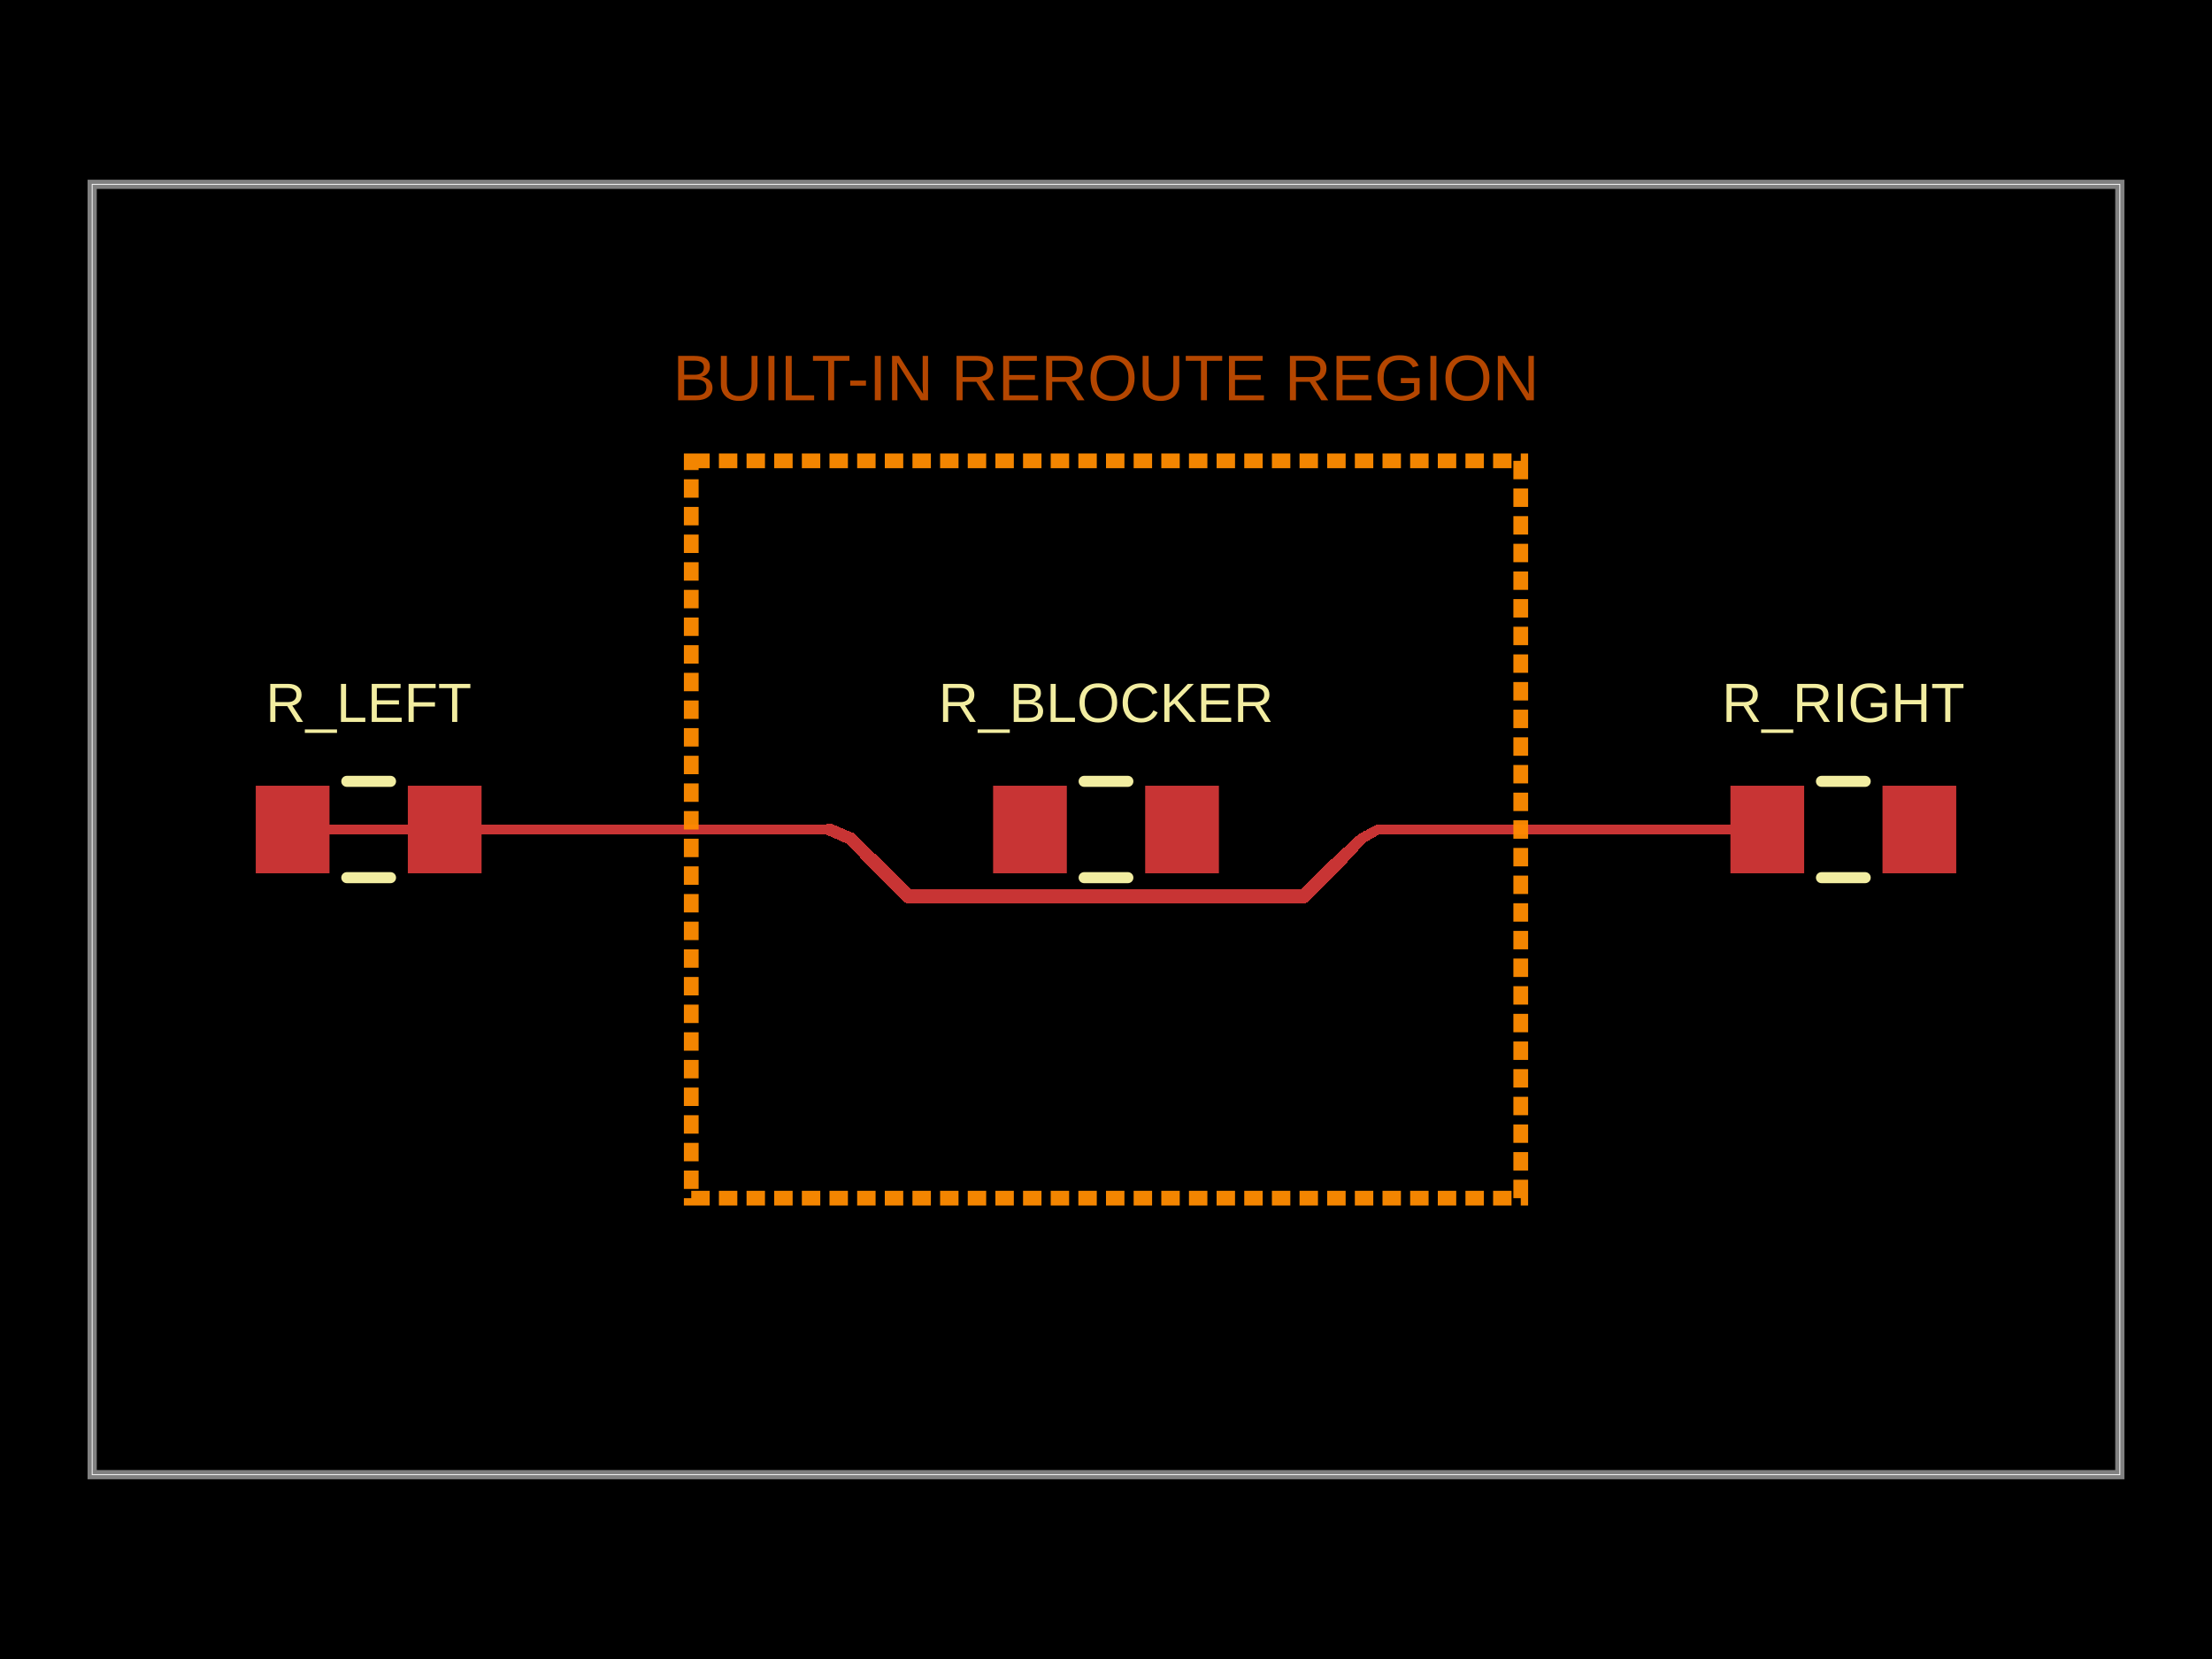
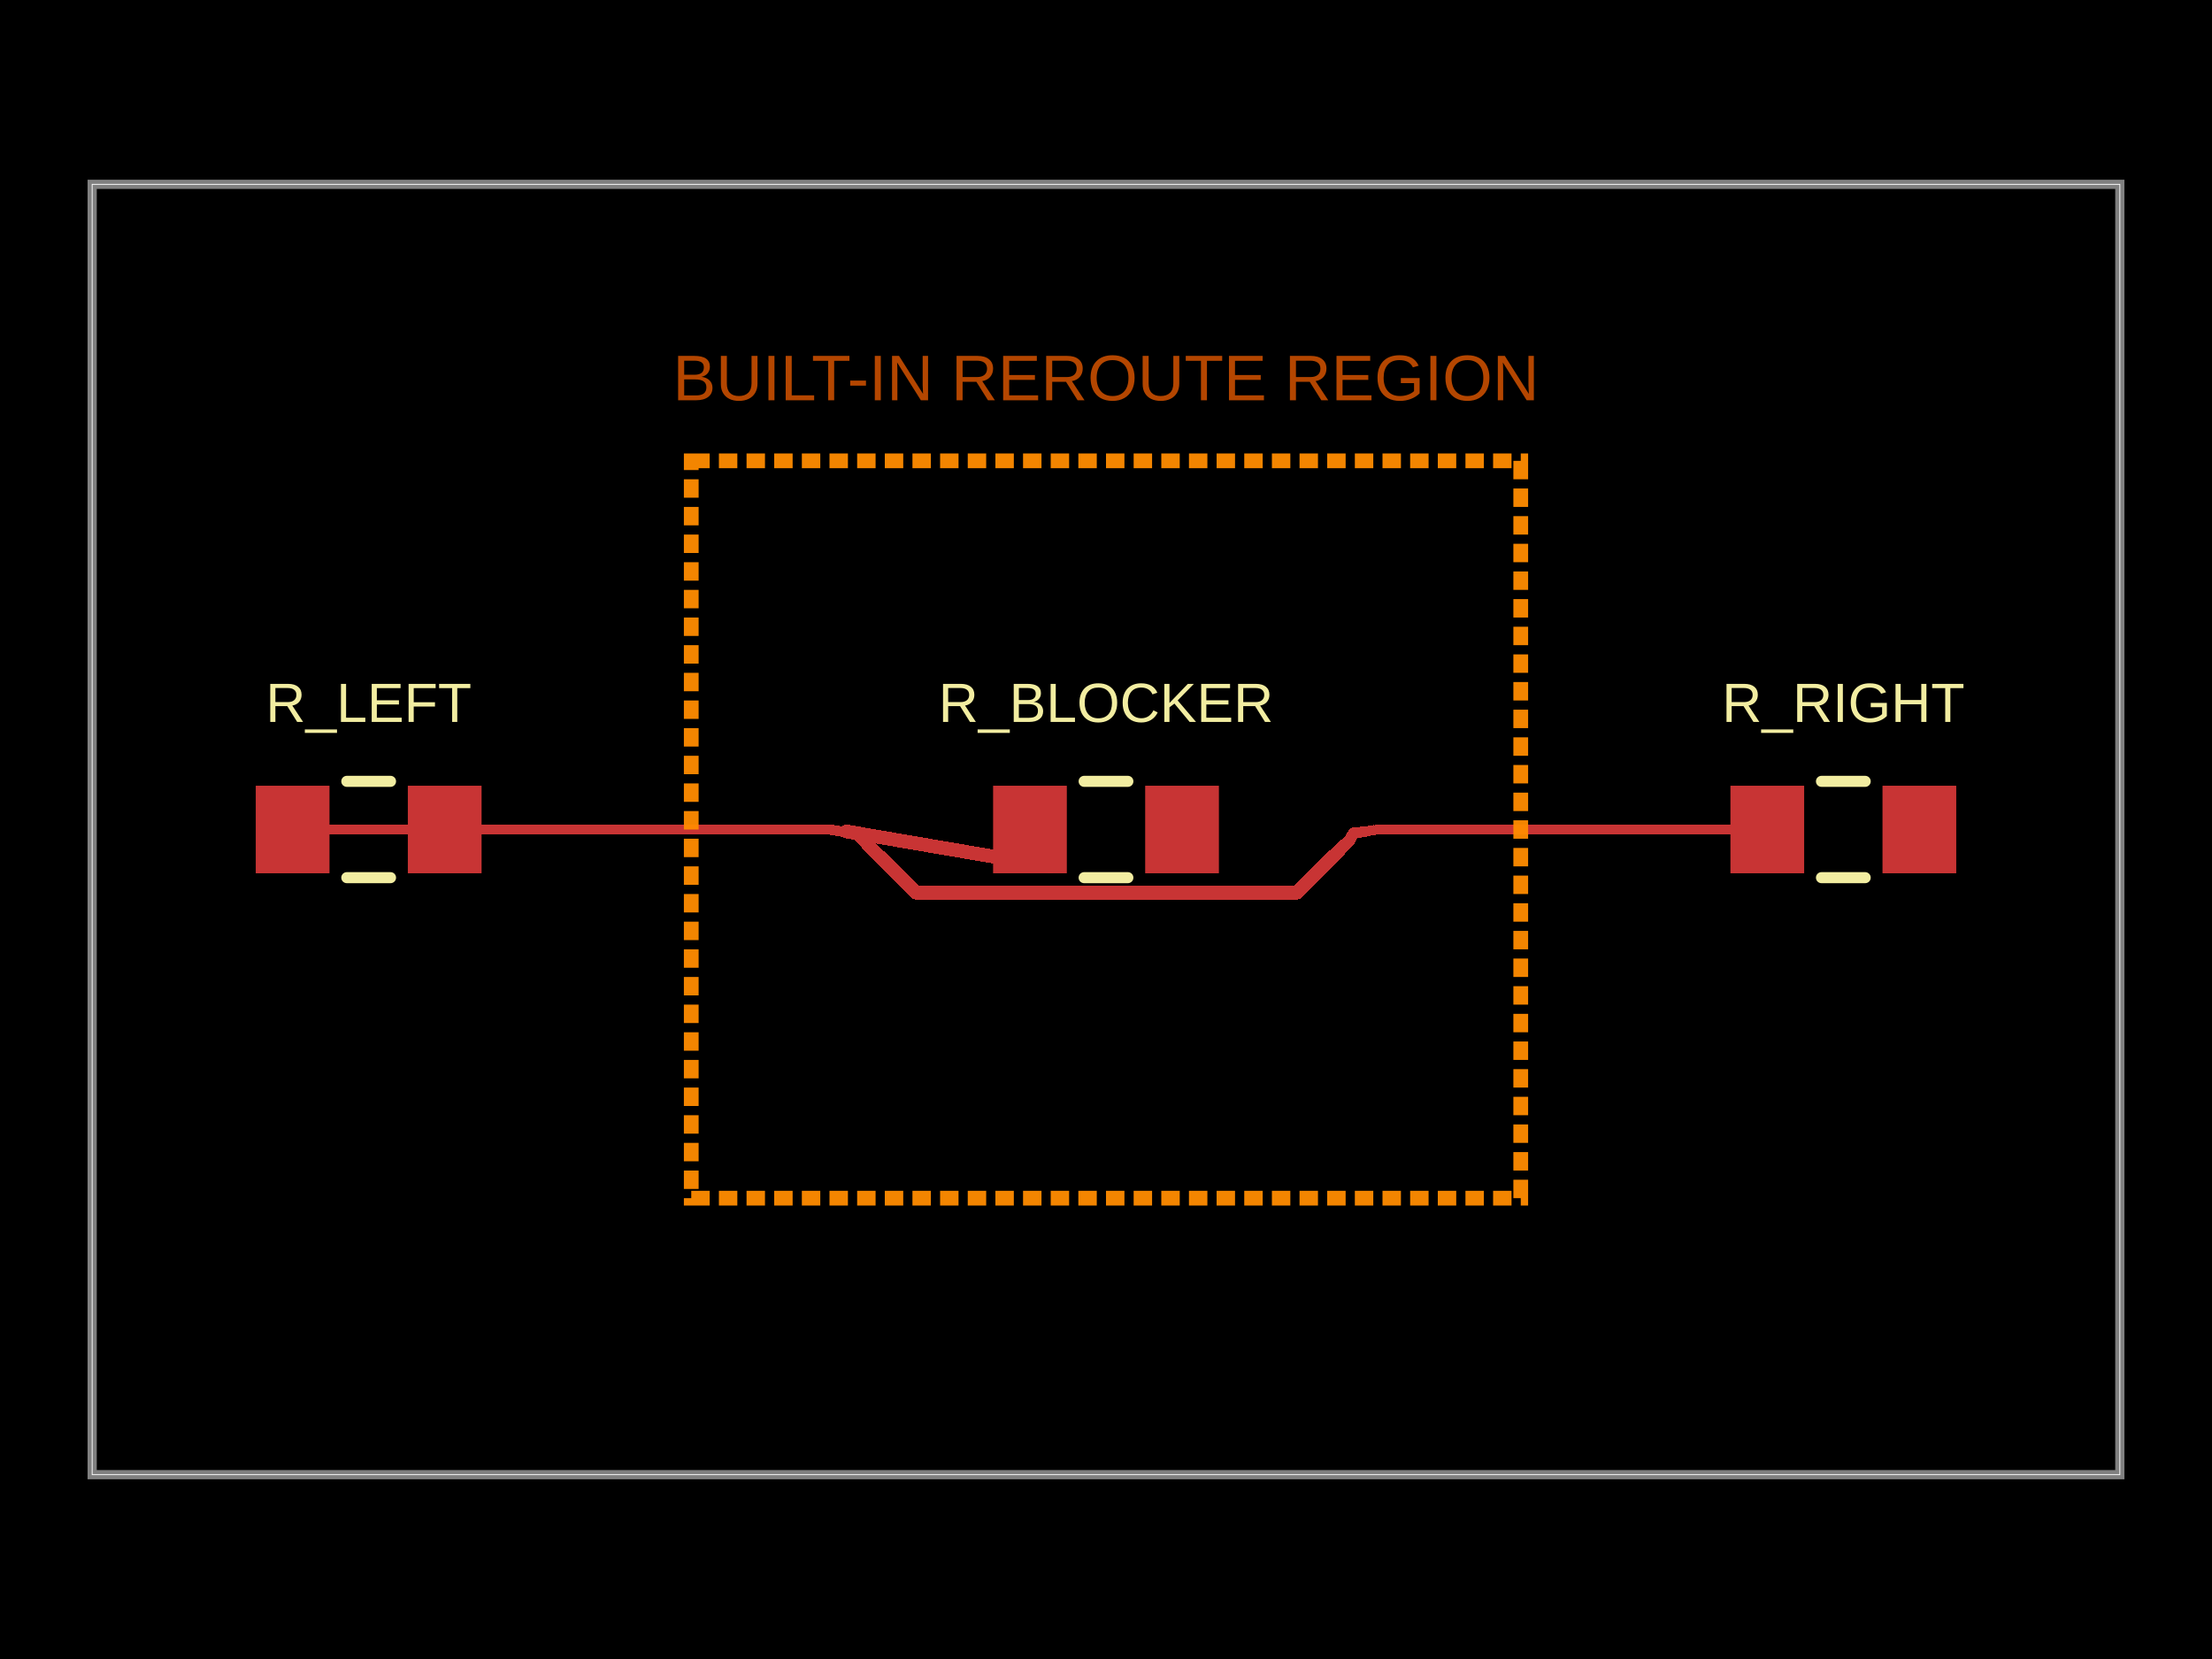
- <svg xmlns="http://www.w3.org/2000/svg" width="800" height="600" data-software-used-string="@tscircuit/core@0.0.1469">
+ <svg xmlns="http://www.w3.org/2000/svg" width="800" height="600" data-software-used-string="@tscircuit/core@0.0.1818">
  <style />
  <rect class="boundary" x="0" y="0" fill="#000" width="800" height="600" data-type="pcb_background" data-pcb-layer="global" />
  <rect class="pcb-boundary" fill="none" stroke="#fff" stroke-width="0.3" x="33.333" y="66.667" width="733.333" height="466.667" data-type="pcb_boundary" data-pcb-layer="global" />
  <path class="pcb-board" d="M 33.333 533.333 L 766.667 533.333 L 766.667 66.667 L 33.333 66.667 Z" fill="none" stroke="rgba(255, 255, 255, 0.5)" stroke-width="3.333" data-type="pcb_board" data-pcb-layer="board" />
  <rect class="pcb-pad" fill="rgb(200, 52, 52)" x="92.5" y="284.167" width="26.667" height="31.667" data-type="pcb_smtpad" data-pcb-layer="top" data-pad-name="R_LEFT.pin1" />
  <rect class="pcb-pad" fill="rgb(200, 52, 52)" x="147.5" y="284.167" width="26.667" height="31.667" data-type="pcb_smtpad" data-pcb-layer="top" data-pad-name="R_LEFT.pin2" />
  <rect class="pcb-pad" fill="rgb(200, 52, 52)" x="625.833" y="284.167" width="26.667" height="31.667" data-type="pcb_smtpad" data-pcb-layer="top" data-pad-name="R_RIGHT.pin1" />
  <rect class="pcb-pad" fill="rgb(200, 52, 52)" x="680.833" y="284.167" width="26.667" height="31.667" data-type="pcb_smtpad" data-pcb-layer="top" data-pad-name="R_RIGHT.pin2" />
  <rect class="pcb-pad" fill="rgb(200, 52, 52)" x="359.167" y="284.167" width="26.667" height="31.667" data-type="pcb_smtpad" data-pcb-layer="top" data-pad-name="R_BLOCKER.pin1" />
  <rect class="pcb-pad" fill="rgb(200, 52, 52)" x="414.167" y="284.167" width="26.667" height="31.667" data-type="pcb_smtpad" data-pcb-layer="top" data-pad-name="R_BLOCKER.pin2" />
  <path class="pcb-trace" stroke="rgb(200, 52, 52)" fill="none" d="M 105.833 300 L 266.667 300" stroke-width="3.333" stroke-linecap="round" stroke-linejoin="round" shape-rendering="crispEdges" data-type="pcb_trace" data-pcb-layer="top" />
  <path class="pcb-trace" stroke="rgb(200, 52, 52)" fill="none" d="M 266.667 300 L 300 300" stroke-width="3.333" stroke-linecap="round" stroke-linejoin="round" shape-rendering="crispEdges" data-type="pcb_trace" data-pcb-layer="top" />
  <path class="pcb-trace" stroke="rgb(200, 52, 52)" fill="none" d="M 500 300 L 533.333 300" stroke-width="3.333" stroke-linecap="round" stroke-linejoin="round" shape-rendering="crispEdges" data-type="pcb_trace" data-pcb-layer="top" />
  <path class="pcb-trace" stroke="rgb(200, 52, 52)" fill="none" d="M 533.333 300 L 639.167 300" stroke-width="3.333" stroke-linecap="round" stroke-linejoin="round" shape-rendering="crispEdges" data-type="pcb_trace" data-pcb-layer="top" />
-   <path class="pcb-trace" stroke="rgb(200, 52, 52)" fill="none" d="M 300 300 L 302.011 300.862" stroke-width="4.377" stroke-linecap="round" stroke-linejoin="round" shape-rendering="crispEdges" data-type="pcb_trace" data-pcb-layer="top" />
-   <path class="pcb-trace" stroke="rgb(200, 52, 52)" fill="none" d="M 302.011 300.862 L 302.872 301.231" stroke-width="4.377" stroke-linecap="round" stroke-linejoin="round" shape-rendering="crispEdges" data-type="pcb_trace" data-pcb-layer="top" />
-   <path class="pcb-trace" stroke="rgb(200, 52, 52)" fill="none" d="M 302.872 301.231 L 305.744 302.462" stroke-width="4.403" stroke-linecap="round" stroke-linejoin="round" shape-rendering="crispEdges" data-type="pcb_trace" data-pcb-layer="top" />
-   <path class="pcb-trace" stroke="rgb(200, 52, 52)" fill="none" d="M 305.744 302.462 L 307.505 303.217" stroke-width="4.488" stroke-linecap="round" stroke-linejoin="round" shape-rendering="crispEdges" data-type="pcb_trace" data-pcb-layer="top" />
-   <path class="pcb-trace" stroke="rgb(200, 52, 52)" fill="none" d="M 307.505 303.217 L 307.503 303.216" stroke-width="4.54" stroke-linecap="round" stroke-linejoin="round" shape-rendering="crispEdges" data-type="pcb_trace" data-pcb-layer="top" />
-   <path class="pcb-trace" stroke="rgb(200, 52, 52)" fill="none" d="M 307.503 303.216 L 308.356 304.069" stroke-width="4.54" stroke-linecap="round" stroke-linejoin="round" shape-rendering="crispEdges" data-type="pcb_trace" data-pcb-layer="top" />
-   <path class="pcb-trace" stroke="rgb(200, 52, 52)" fill="none" d="M 308.356 304.069 L 310.566 306.279" stroke-width="4.573" stroke-linecap="round" stroke-linejoin="round" shape-rendering="crispEdges" data-type="pcb_trace" data-pcb-layer="top" />
-   <path class="pcb-trace" stroke="rgb(200, 52, 52)" fill="none" d="M 310.566 306.279 L 312.775 308.489" stroke-width="4.659" stroke-linecap="round" stroke-linejoin="round" shape-rendering="crispEdges" data-type="pcb_trace" data-pcb-layer="top" />
-   <path class="pcb-trace" stroke="rgb(200, 52, 52)" fill="none" d="M 312.775 308.489 L 314.985 310.698" stroke-width="4.744" stroke-linecap="round" stroke-linejoin="round" shape-rendering="crispEdges" data-type="pcb_trace" data-pcb-layer="top" />
-   <path class="pcb-trace" stroke="rgb(200, 52, 52)" fill="none" d="M 314.985 310.698 L 317.195 312.908" stroke-width="4.829" stroke-linecap="round" stroke-linejoin="round" shape-rendering="crispEdges" data-type="pcb_trace" data-pcb-layer="top" />
-   <path class="pcb-trace" stroke="rgb(200, 52, 52)" fill="none" d="M 317.195 312.908 L 319.405 315.118" stroke-width="4.915" stroke-linecap="round" stroke-linejoin="round" shape-rendering="crispEdges" data-type="pcb_trace" data-pcb-layer="top" />
-   <path class="pcb-trace" stroke="rgb(200, 52, 52)" fill="none" d="M 319.405 315.118 L 328.452 324.166" stroke-width="5" stroke-linecap="round" stroke-linejoin="round" shape-rendering="crispEdges" data-type="pcb_trace" data-pcb-layer="top" />
-   <path class="pcb-trace" stroke="rgb(200, 52, 52)" fill="none" d="M 328.452 324.166 L 471.62 324.166" stroke-width="5" stroke-linecap="round" stroke-linejoin="round" shape-rendering="crispEdges" data-type="pcb_trace" data-pcb-layer="top" />
-   <path class="pcb-trace" stroke="rgb(200, 52, 52)" fill="none" d="M 471.62 324.166 L 480.741 315.045" stroke-width="5" stroke-linecap="round" stroke-linejoin="round" shape-rendering="crispEdges" data-type="pcb_trace" data-pcb-layer="top" />
-   <path class="pcb-trace" stroke="rgb(200, 52, 52)" fill="none" d="M 480.741 315.045 L 482.951 312.835" stroke-width="5" stroke-linecap="round" stroke-linejoin="round" shape-rendering="crispEdges" data-type="pcb_trace" data-pcb-layer="top" />
-   <path class="pcb-trace" stroke="rgb(200, 52, 52)" fill="none" d="M 482.951 312.835 L 485.16 310.625" stroke-width="4.777" stroke-linecap="round" stroke-linejoin="round" shape-rendering="crispEdges" data-type="pcb_trace" data-pcb-layer="top" />
-   <path class="pcb-trace" stroke="rgb(200, 52, 52)" fill="none" d="M 485.16 310.625 L 487.37 308.415" stroke-width="4.554" stroke-linecap="round" stroke-linejoin="round" shape-rendering="crispEdges" data-type="pcb_trace" data-pcb-layer="top" />
-   <path class="pcb-trace" stroke="rgb(200, 52, 52)" fill="none" d="M 487.37 308.415 L 489.289 306.497" stroke-width="4.33" stroke-linecap="round" stroke-linejoin="round" shape-rendering="crispEdges" data-type="pcb_trace" data-pcb-layer="top" />
-   <path class="pcb-trace" stroke="rgb(200, 52, 52)" fill="none" d="M 489.289 306.497 L 489.58 306.206" stroke-width="4.137" stroke-linecap="round" stroke-linejoin="round" shape-rendering="crispEdges" data-type="pcb_trace" data-pcb-layer="top" />
-   <path class="pcb-trace" stroke="rgb(200, 52, 52)" fill="none" d="M 489.58 306.206 L 491.789 303.996" stroke-width="4.107" stroke-linecap="round" stroke-linejoin="round" shape-rendering="crispEdges" data-type="pcb_trace" data-pcb-layer="top" />
-   <path class="pcb-trace" stroke="rgb(200, 52, 52)" fill="none" d="M 491.789 303.996 L 492.658 303.127" stroke-width="3.884" stroke-linecap="round" stroke-linejoin="round" shape-rendering="crispEdges" data-type="pcb_trace" data-pcb-layer="top" />
-   <path class="pcb-trace" stroke="rgb(200, 52, 52)" fill="none" d="M 492.658 303.127 L 494.319 302.212" stroke-width="3.796" stroke-linecap="round" stroke-linejoin="round" shape-rendering="crispEdges" data-type="pcb_trace" data-pcb-layer="top" />
-   <path class="pcb-trace" stroke="rgb(200, 52, 52)" fill="none" d="M 494.319 302.212 L 497.056 300.704" stroke-width="3.661" stroke-linecap="round" stroke-linejoin="round" shape-rendering="crispEdges" data-type="pcb_trace" data-pcb-layer="top" />
-   <path class="pcb-trace" stroke="rgb(200, 52, 52)" fill="none" d="M 497.056 300.704 L 498.333 300" stroke-width="3.438" stroke-linecap="round" stroke-linejoin="round" shape-rendering="crispEdges" data-type="pcb_trace" data-pcb-layer="top" />
+   <path class="pcb-trace" stroke="rgb(200, 52, 52)" fill="none" d="M 105.833 300 L 266.667 300" stroke-width="3.333" stroke-linecap="round" stroke-linejoin="round" shape-rendering="crispEdges" data-type="pcb_trace" data-pcb-layer="top" />
+   <path class="pcb-trace" stroke="rgb(200, 52, 52)" fill="none" d="M 266.667 300 L 300 300" stroke-width="3.333" stroke-linecap="round" stroke-linejoin="round" shape-rendering="crispEdges" data-type="pcb_trace" data-pcb-layer="top" />
+   <path class="pcb-trace" stroke="rgb(200, 52, 52)" fill="none" d="M 500 300 L 533.333 300" stroke-width="3.333" stroke-linecap="round" stroke-linejoin="round" shape-rendering="crispEdges" data-type="pcb_trace" data-pcb-layer="top" />
+   <path class="pcb-trace" stroke="rgb(200, 52, 52)" fill="none" d="M 533.333 300 L 639.167 300" stroke-width="3.333" stroke-linecap="round" stroke-linejoin="round" shape-rendering="crispEdges" data-type="pcb_trace" data-pcb-layer="top" />
+   <path class="pcb-trace" stroke="rgb(200, 52, 52)" fill="none" d="M 300 300 L 380 313.333" stroke-width="3.695" stroke-linecap="round" stroke-linejoin="round" shape-rendering="crispEdges" data-type="pcb_trace" data-pcb-layer="top" />
+   <path class="pcb-trace" stroke="rgb(200, 52, 52)" fill="none" d="M 380 313.333 L 306.208 300.719" stroke-width="5" stroke-linecap="round" stroke-linejoin="round" shape-rendering="crispEdges" data-type="pcb_trace" data-pcb-layer="top" />
+   <path class="pcb-trace" stroke="rgb(200, 52, 52)" fill="none" d="M 306.208 300.719 L 309.313 301.079" stroke-width="3.943" stroke-linecap="round" stroke-linejoin="round" shape-rendering="crispEdges" data-type="pcb_trace" data-pcb-layer="top" />
+   <path class="pcb-trace" stroke="rgb(200, 52, 52)" fill="none" d="M 309.313 301.079 L 311.8 301.367" stroke-width="4.119" stroke-linecap="round" stroke-linejoin="round" shape-rendering="crispEdges" data-type="pcb_trace" data-pcb-layer="top" />
+   <path class="pcb-trace" stroke="rgb(200, 52, 52)" fill="none" d="M 311.8 301.367 L 311.193 301.498" stroke-width="4.26" stroke-linecap="round" stroke-linejoin="round" shape-rendering="crispEdges" data-type="pcb_trace" data-pcb-layer="top" />
+   <path class="pcb-trace" stroke="rgb(200, 52, 52)" fill="none" d="M 311.193 301.498 L 310.079 301.739" stroke-width="4.295" stroke-linecap="round" stroke-linejoin="round" shape-rendering="crispEdges" data-type="pcb_trace" data-pcb-layer="top" />
+   <path class="pcb-trace" stroke="rgb(200, 52, 52)" fill="none" d="M 310.079 301.739 L 310.091 301.751" stroke-width="4.36" stroke-linecap="round" stroke-linejoin="round" shape-rendering="crispEdges" data-type="pcb_trace" data-pcb-layer="top" />
+   <path class="pcb-trace" stroke="rgb(200, 52, 52)" fill="none" d="M 310.091 301.751 L 311.483 303.143" stroke-width="4.361" stroke-linecap="round" stroke-linejoin="round" shape-rendering="crispEdges" data-type="pcb_trace" data-pcb-layer="top" />
+   <path class="pcb-trace" stroke="rgb(200, 52, 52)" fill="none" d="M 311.483 303.143 L 313.692 305.352" stroke-width="4.471" stroke-linecap="round" stroke-linejoin="round" shape-rendering="crispEdges" data-type="pcb_trace" data-pcb-layer="top" />
+   <path class="pcb-trace" stroke="rgb(200, 52, 52)" fill="none" d="M 313.692 305.352 L 315.902 307.562" stroke-width="4.648" stroke-linecap="round" stroke-linejoin="round" shape-rendering="crispEdges" data-type="pcb_trace" data-pcb-layer="top" />
+   <path class="pcb-trace" stroke="rgb(200, 52, 52)" fill="none" d="M 315.902 307.562 L 318.112 309.772" stroke-width="4.824" stroke-linecap="round" stroke-linejoin="round" shape-rendering="crispEdges" data-type="pcb_trace" data-pcb-layer="top" />
+   <path class="pcb-trace" stroke="rgb(200, 52, 52)" fill="none" d="M 318.112 309.772 L 331.151 322.811" stroke-width="5" stroke-linecap="round" stroke-linejoin="round" shape-rendering="crispEdges" data-type="pcb_trace" data-pcb-layer="top" />
+   <path class="pcb-trace" stroke="rgb(200, 52, 52)" fill="none" d="M 331.151 322.811 L 468.012 322.811" stroke-width="5" stroke-linecap="round" stroke-linejoin="round" shape-rendering="crispEdges" data-type="pcb_trace" data-pcb-layer="top" />
+   <path class="pcb-trace" stroke="rgb(200, 52, 52)" fill="none" d="M 468.012 322.811 L 469.092 322.811" stroke-width="5" stroke-linecap="round" stroke-linejoin="round" shape-rendering="crispEdges" data-type="pcb_trace" data-pcb-layer="top" />
+   <path class="pcb-trace" stroke="rgb(200, 52, 52)" fill="none" d="M 469.092 322.811 L 479.915 311.988" stroke-width="5" stroke-linecap="round" stroke-linejoin="round" shape-rendering="crispEdges" data-type="pcb_trace" data-pcb-layer="top" />
+   <path class="pcb-trace" stroke="rgb(200, 52, 52)" fill="none" d="M 479.915 311.988 L 482.124 309.779" stroke-width="5" stroke-linecap="round" stroke-linejoin="round" shape-rendering="crispEdges" data-type="pcb_trace" data-pcb-layer="top" />
+   <path class="pcb-trace" stroke="rgb(200, 52, 52)" fill="none" d="M 482.124 309.779 L 484.334 307.569" stroke-width="4.777" stroke-linecap="round" stroke-linejoin="round" shape-rendering="crispEdges" data-type="pcb_trace" data-pcb-layer="top" />
+   <path class="pcb-trace" stroke="rgb(200, 52, 52)" fill="none" d="M 484.334 307.569 L 485.888 306.015" stroke-width="4.554" stroke-linecap="round" stroke-linejoin="round" shape-rendering="crispEdges" data-type="pcb_trace" data-pcb-layer="top" />
+   <path class="pcb-trace" stroke="rgb(200, 52, 52)" fill="none" d="M 485.888 306.015 L 486.446 305.457" stroke-width="4.397" stroke-linecap="round" stroke-linejoin="round" shape-rendering="crispEdges" data-type="pcb_trace" data-pcb-layer="top" />
+   <path class="pcb-trace" stroke="rgb(200, 52, 52)" fill="none" d="M 486.446 305.457 L 486.546 305.361" stroke-width="4.34" stroke-linecap="round" stroke-linejoin="round" shape-rendering="crispEdges" data-type="pcb_trace" data-pcb-layer="top" />
+   <path class="pcb-trace" stroke="rgb(200, 52, 52)" fill="none" d="M 486.546 305.361 L 488.067 303.9" stroke-width="4.33" stroke-linecap="round" stroke-linejoin="round" shape-rendering="crispEdges" data-type="pcb_trace" data-pcb-layer="top" />
+   <path class="pcb-trace" stroke="rgb(200, 52, 52)" fill="none" d="M 488.067 303.9 L 488.567 303.016" stroke-width="4.18" stroke-linecap="round" stroke-linejoin="round" shape-rendering="crispEdges" data-type="pcb_trace" data-pcb-layer="top" />
+   <path class="pcb-trace" stroke="rgb(200, 52, 52)" fill="none" d="M 488.567 303.016 L 489.5 301.367" stroke-width="4.107" stroke-linecap="round" stroke-linejoin="round" shape-rendering="crispEdges" data-type="pcb_trace" data-pcb-layer="top" />
+   <path class="pcb-trace" stroke="rgb(200, 52, 52)" fill="none" d="M 489.5 301.367 L 490.716 301.179" stroke-width="3.972" stroke-linecap="round" stroke-linejoin="round" shape-rendering="crispEdges" data-type="pcb_trace" data-pcb-layer="top" />
+   <path class="pcb-trace" stroke="rgb(200, 52, 52)" fill="none" d="M 490.716 301.179 L 493.804 300.701" stroke-width="3.884" stroke-linecap="round" stroke-linejoin="round" shape-rendering="crispEdges" data-type="pcb_trace" data-pcb-layer="top" />
+   <path class="pcb-trace" stroke="rgb(200, 52, 52)" fill="none" d="M 493.804 300.701 L 496.892 300.223" stroke-width="3.661" stroke-linecap="round" stroke-linejoin="round" shape-rendering="crispEdges" data-type="pcb_trace" data-pcb-layer="top" />
+   <path class="pcb-trace" stroke="rgb(200, 52, 52)" fill="none" d="M 496.892 300.223 L 498.333 300" stroke-width="3.438" stroke-linecap="round" stroke-linejoin="round" shape-rendering="crispEdges" data-type="pcb_trace" data-pcb-layer="top" />
  <path class="pcb-trace" stroke="rgb(200, 52, 52)" fill="none" d="M 498.333 300 L 500 300" stroke-width="3.333" stroke-linecap="round" stroke-linejoin="round" shape-rendering="crispEdges" data-type="pcb_trace" data-pcb-layer="top" />
  <path class="pcb-silkscreen pcb-silkscreen-top" d="M 125.425 282.583 L 141.242 282.583" fill="none" stroke="#f2eda1" stroke-width="4" stroke-linecap="round" stroke-linejoin="round" data-pcb-component-id="pcb_component_0" data-pcb-silkscreen-path-id="pcb_silkscreen_path_0" data-type="pcb_silkscreen_path" data-pcb-layer="top" />
  <path class="pcb-silkscreen pcb-silkscreen-top" d="M 125.425 317.417 L 141.242 317.417" fill="none" stroke="#f2eda1" stroke-width="4" stroke-linecap="round" stroke-linejoin="round" data-pcb-component-id="pcb_component_0" data-pcb-silkscreen-path-id="pcb_silkscreen_path_1" data-type="pcb_silkscreen_path" data-pcb-layer="top" />
  <text x="0" y="0" dx="0" dy="0" fill="#f2eda1" font-family="Arial, sans-serif" font-size="20" text-anchor="middle" dominant-baseline="central" transform="matrix(1,0,0,1,133.3333,254.1667)" class="pcb-silkscreen-text pcb-silkscreen-top" data-pcb-silkscreen-text-id="pcb_silkscreen_text_0" stroke="none" data-type="pcb_silkscreen_text" data-pcb-layer="top">R_LEFT</text>
  <path class="pcb-silkscreen pcb-silkscreen-top" d="M 658.758 282.583 L 674.575 282.583" fill="none" stroke="#f2eda1" stroke-width="4" stroke-linecap="round" stroke-linejoin="round" data-pcb-component-id="pcb_component_1" data-pcb-silkscreen-path-id="pcb_silkscreen_path_2" data-type="pcb_silkscreen_path" data-pcb-layer="top" />
  <path class="pcb-silkscreen pcb-silkscreen-top" d="M 658.758 317.417 L 674.575 317.417" fill="none" stroke="#f2eda1" stroke-width="4" stroke-linecap="round" stroke-linejoin="round" data-pcb-component-id="pcb_component_1" data-pcb-silkscreen-path-id="pcb_silkscreen_path_3" data-type="pcb_silkscreen_path" data-pcb-layer="top" />
  <text x="0" y="0" dx="0" dy="0" fill="#f2eda1" font-family="Arial, sans-serif" font-size="20" text-anchor="middle" dominant-baseline="central" transform="matrix(1,0,0,1,666.6667,254.1667)" class="pcb-silkscreen-text pcb-silkscreen-top" data-pcb-silkscreen-text-id="pcb_silkscreen_text_1" stroke="none" data-type="pcb_silkscreen_text" data-pcb-layer="top">R_RIGHT</text>
  <path class="pcb-silkscreen pcb-silkscreen-top" d="M 392.091 282.583 L 407.909 282.583" fill="none" stroke="#f2eda1" stroke-width="4" stroke-linecap="round" stroke-linejoin="round" data-pcb-component-id="pcb_component_2" data-pcb-silkscreen-path-id="pcb_silkscreen_path_4" data-type="pcb_silkscreen_path" data-pcb-layer="top" />
  <path class="pcb-silkscreen pcb-silkscreen-top" d="M 392.091 317.417 L 407.909 317.417" fill="none" stroke="#f2eda1" stroke-width="4" stroke-linecap="round" stroke-linejoin="round" data-pcb-component-id="pcb_component_2" data-pcb-silkscreen-path-id="pcb_silkscreen_path_5" data-type="pcb_silkscreen_path" data-pcb-layer="top" />
  <text x="0" y="0" dx="0" dy="0" fill="#f2eda1" font-family="Arial, sans-serif" font-size="20" text-anchor="middle" dominant-baseline="central" transform="matrix(1,0,0,1,400,254.1667)" class="pcb-silkscreen-text pcb-silkscreen-top" data-pcb-silkscreen-text-id="pcb_silkscreen_text_2" stroke="none" data-type="pcb_silkscreen_text" data-pcb-layer="top">R_BLOCKER</text>
  <rect x="250" y="166.667" width="300" height="266.667" class="pcb-note-rect" data-type="pcb_note_rect" data-pcb-note-rect-id="pcb_note_rect_0" data-pcb-layer="overlay" fill="none" stroke="rgba(255,140,0,0.95)" stroke-width="5.333" stroke-dasharray="6.667 3.333" />
  <text x="400" y="136.667" fill="rgba(180,70,0,1)" font-family="Arial, sans-serif" font-size="23.333" text-anchor="middle" dominant-baseline="central" class="pcb-note-text" data-type="pcb_note_text" data-pcb-note-text-id="pcb_note_text_0" data-pcb-layer="overlay">BUILT-IN REROUTE REGION</text>
</svg>
